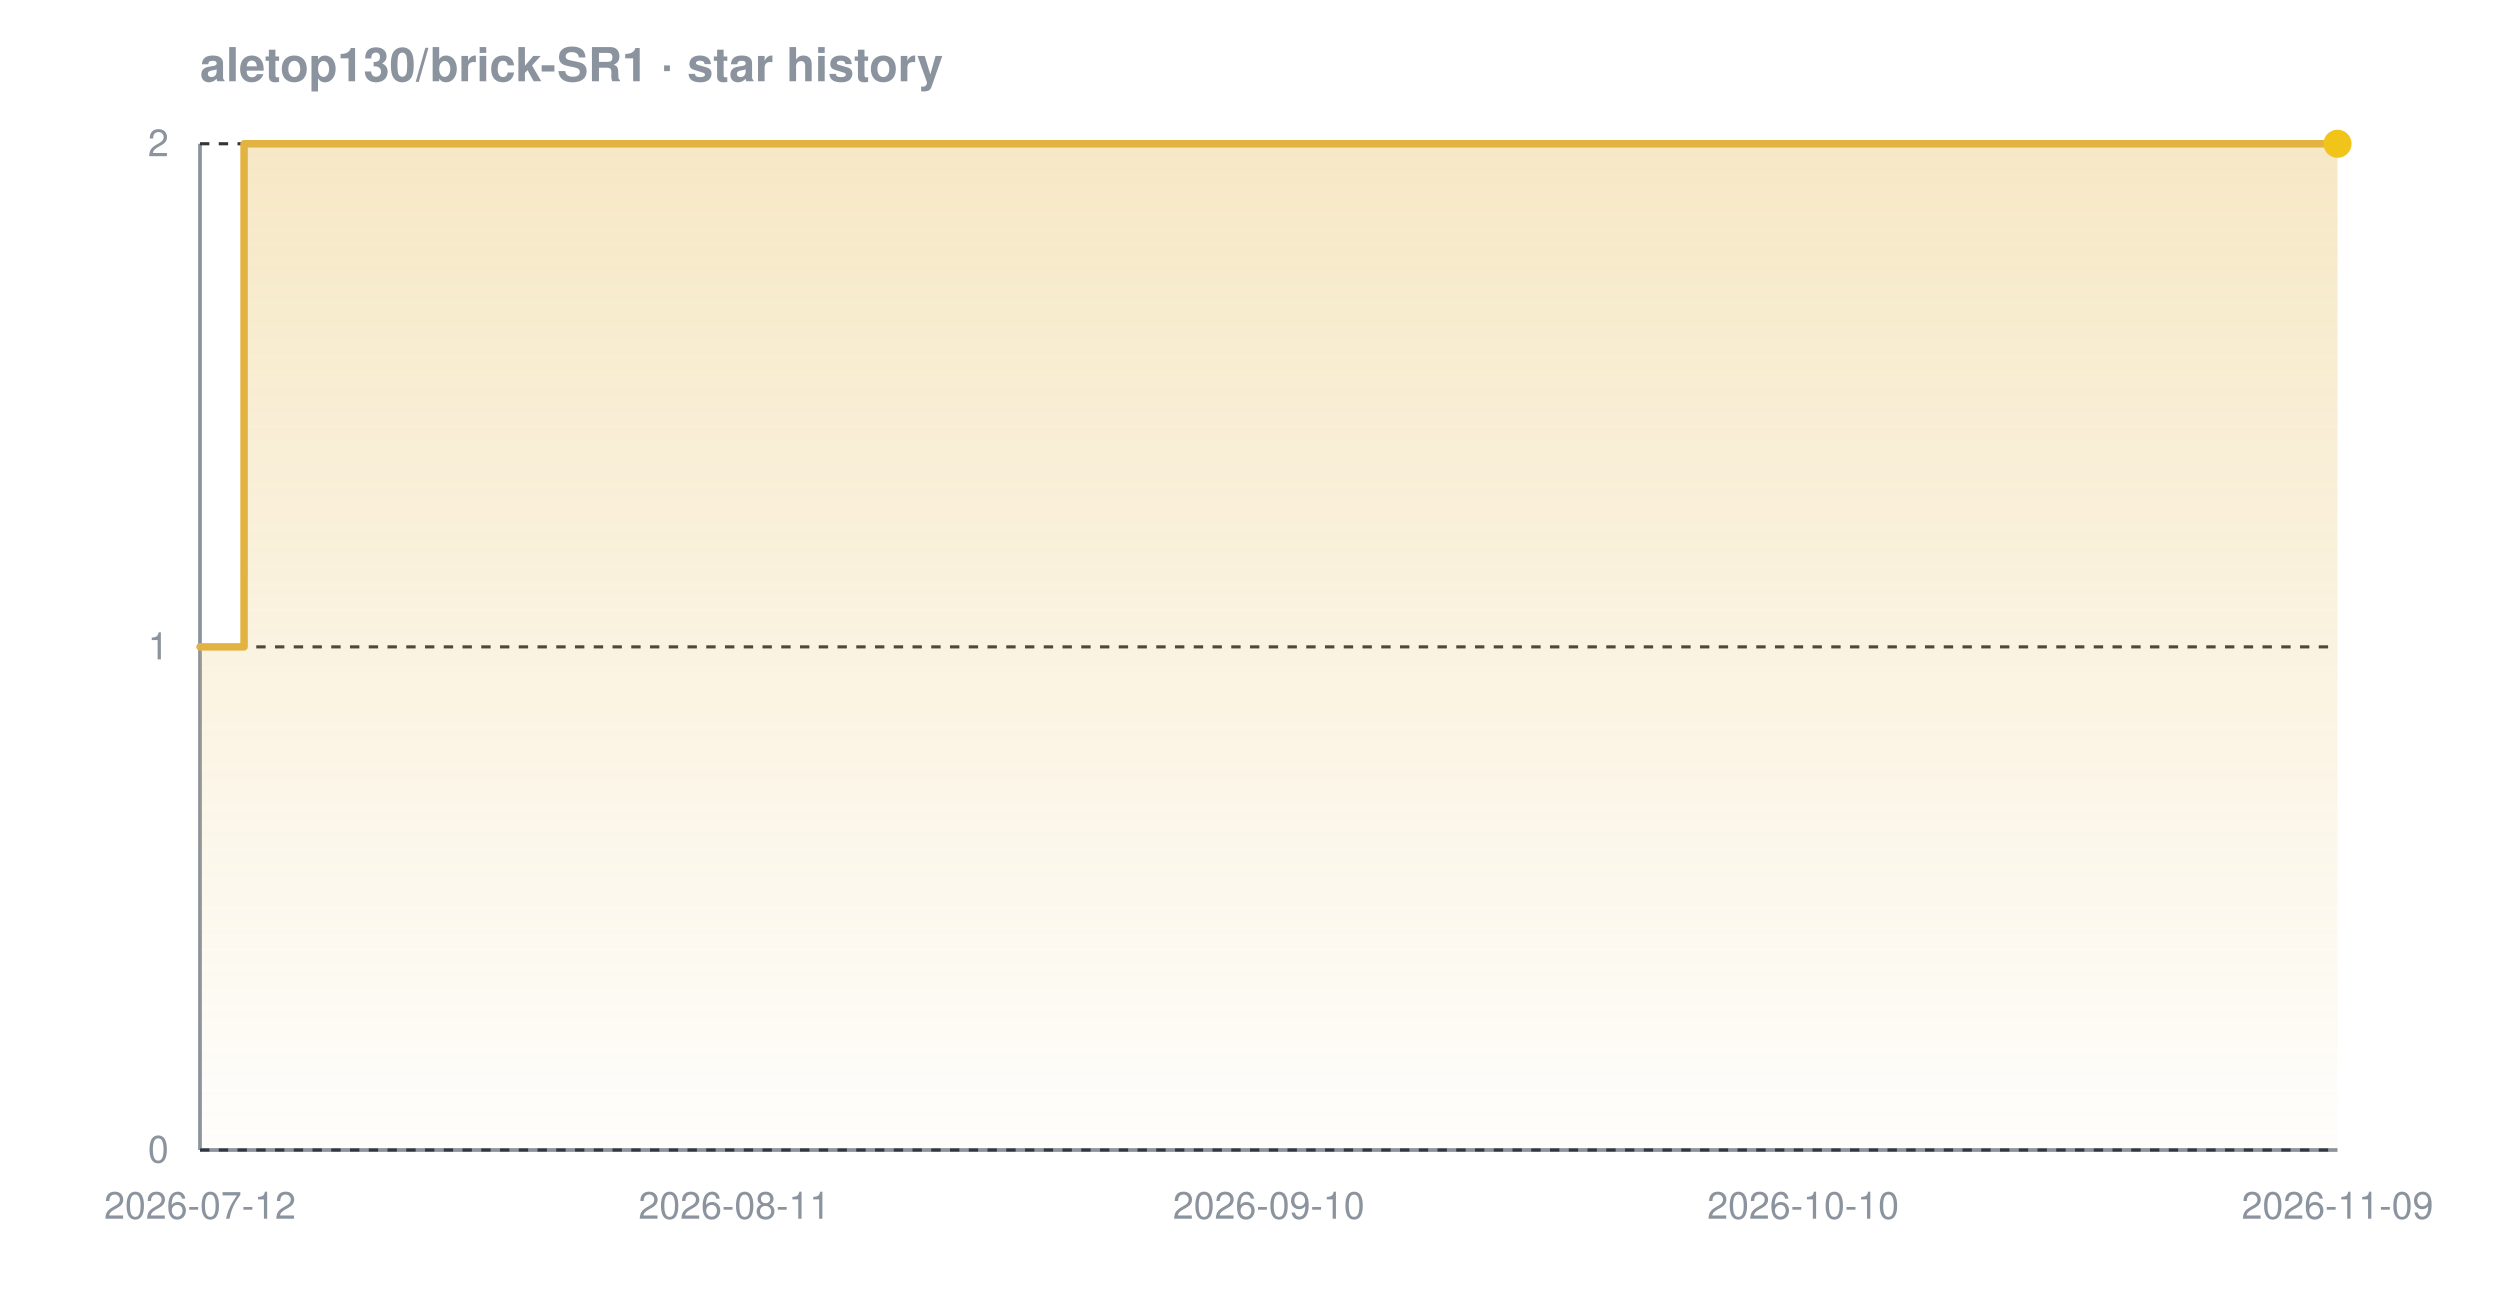
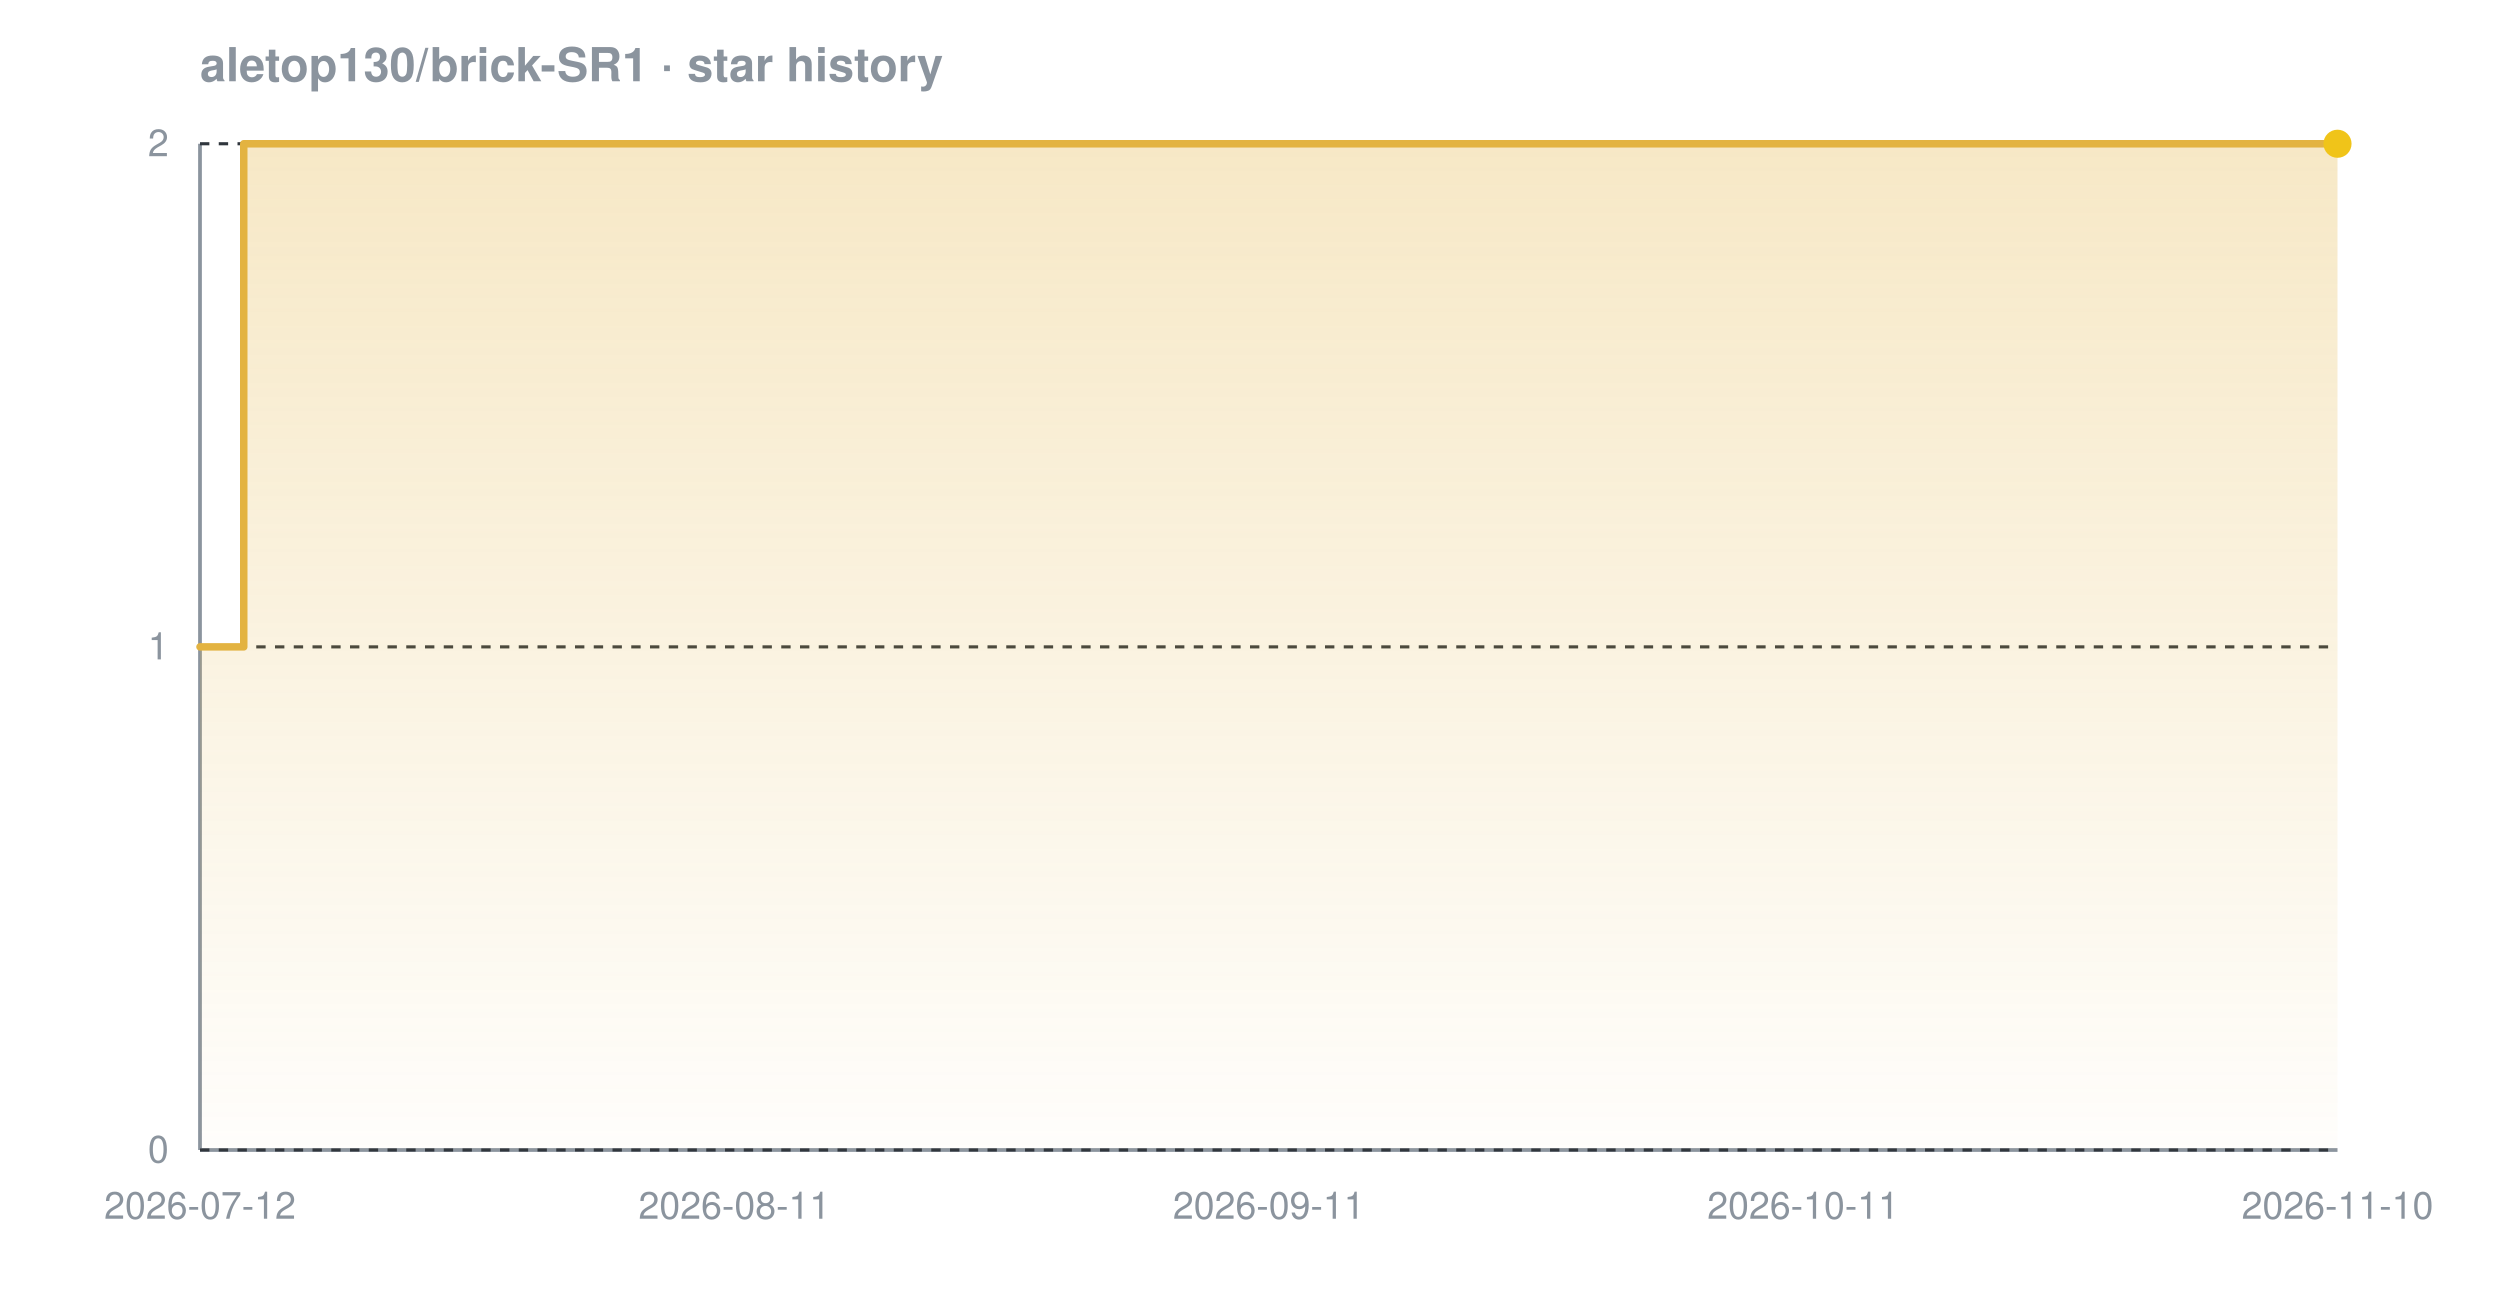
<svg xmlns="http://www.w3.org/2000/svg" width="800" height="420" viewBox="0 0 800 420" font-family="-apple-system,BlinkMacSystemFont,'Segoe UI',Helvetica,Arial,sans-serif" role="img" aria-label="Star history chart for aletop130/brick-SR1">
  <defs>
    <linearGradient id="grad-dark" x1="0" y1="0" x2="0" y2="1">
      <stop offset="0%" stop-color="#e3b341" stop-opacity="0.30" />
      <stop offset="100%" stop-color="#e3b341" stop-opacity="0.02" />
    </linearGradient>
  </defs>
  <text x="64" y="26" font-size="15" font-weight="600" fill="#8b949e">aletop130/brick-SR1 · star history</text>
  <line x1="64" y1="368" x2="748" y2="368" stroke="#8b949e" stroke-width="1.2" />
  <line x1="64" y1="46" x2="64" y2="368" stroke="#8b949e" stroke-width="1.2" />
  <line x1="64" y1="368.0" x2="748" y2="368.0" stroke="#30363d" stroke-width="1" stroke-dasharray="3 3" />
  <line x1="64" y1="207.0" x2="748" y2="207.0" stroke="#30363d" stroke-width="1" stroke-dasharray="3 3" />
  <line x1="64" y1="46.0" x2="748" y2="46.0" stroke="#30363d" stroke-width="1" stroke-dasharray="3 3" />
-   <path d="M 64.0 207.0 L 78.1 207.0 L 78.1 46.0 L 748.0 46.0 L 748.0 46.0 L 748.0 368.0 L 64.0 368.0 Z" fill="url(#grad-dark)" />
-   <path d="M 64.0 207.0 L 78.1 207.0 L 78.1 46.0 L 748.0 46.0 L 748.0 46.0" fill="none" stroke="#e3b341" stroke-width="2.4" stroke-linejoin="round" stroke-linecap="round" />
+   <path d="M 64.0 207.0 L 78.0 207.0 L 78.0 46.0 L 748.0 46.0 L 748.0 46.0 L 748.0 368.0 L 64.0 368.0 Z" fill="url(#grad-dark)" />
+   <path d="M 64.0 207.0 L 78.0 207.0 L 78.0 46.0 L 748.0 46.0 L 748.0 46.0" fill="none" stroke="#e3b341" stroke-width="2.4" stroke-linejoin="round" stroke-linecap="round" />
  <circle cx="748.0" cy="46.0" r="4.5" fill="#f0c419" />
  <text x="54" y="372.0" text-anchor="end" font-size="12" fill="#8b949e">0</text>
  <text x="54" y="211.0" text-anchor="end" font-size="12" fill="#8b949e">1</text>
  <text x="54" y="50.0" text-anchor="end" font-size="12" fill="#8b949e">2</text>
  <text x="64.0" y="390" text-anchor="middle" font-size="12" fill="#8b949e">2026-07-12</text>
  <text x="235.0" y="390" text-anchor="middle" font-size="12" fill="#8b949e">2026-08-11</text>
-   <text x="406.0" y="390" text-anchor="middle" font-size="12" fill="#8b949e">2026-09-10</text>
-   <text x="577.0" y="390" text-anchor="middle" font-size="12" fill="#8b949e">2026-10-10</text>
-   <text x="748.0" y="390" text-anchor="middle" font-size="12" fill="#8b949e">2026-11-09</text>
+   <text x="406.0" y="390" text-anchor="middle" font-size="12" fill="#8b949e">2026-09-11</text>
+   <text x="577.0" y="390" text-anchor="middle" font-size="12" fill="#8b949e">2026-10-11</text>
+   <text x="748.0" y="390" text-anchor="middle" font-size="12" fill="#8b949e">2026-11-10</text>
</svg>
